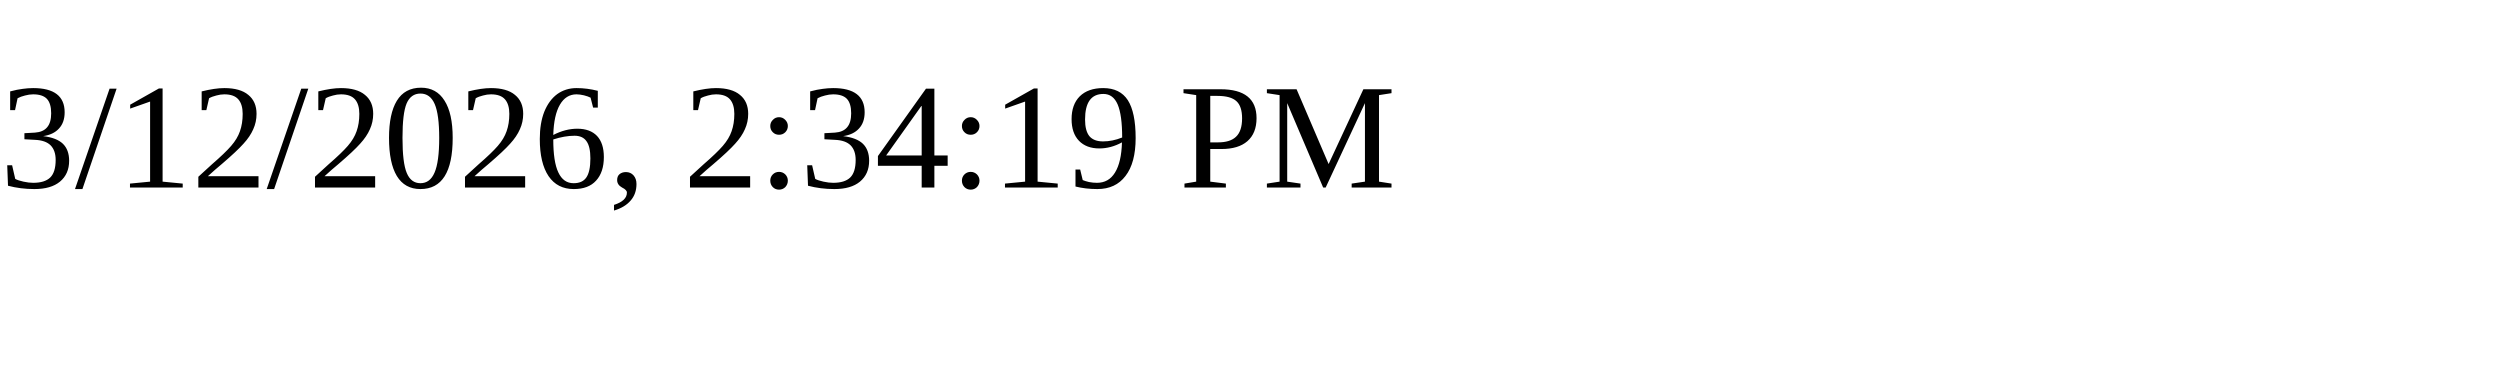
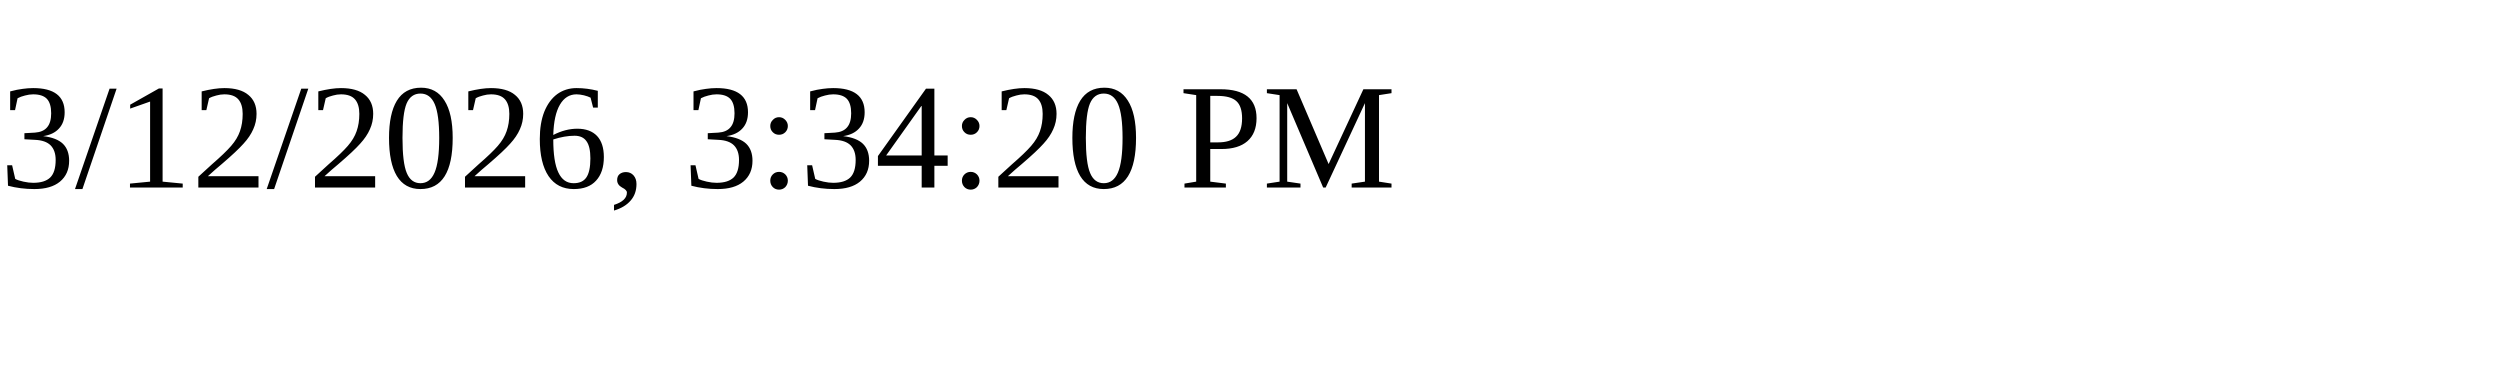
<svg xmlns="http://www.w3.org/2000/svg" height="30" width="200">
-   <text x="0" y="15">3/12/2026, 2:34:19 PM</text>
+   <text x="0" y="15">3/12/2026, 3:34:20 PM</text>
</svg>
